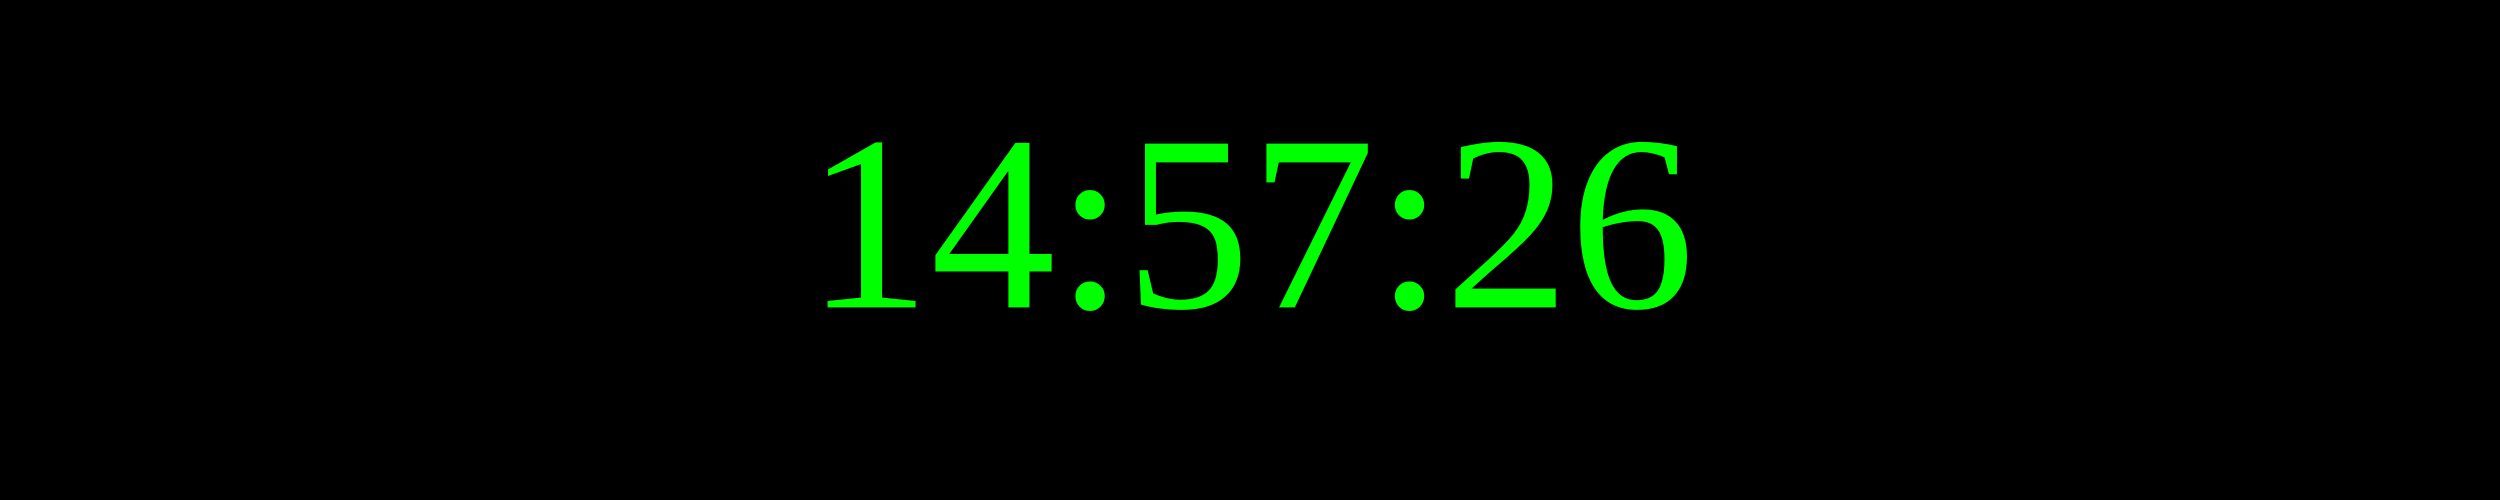
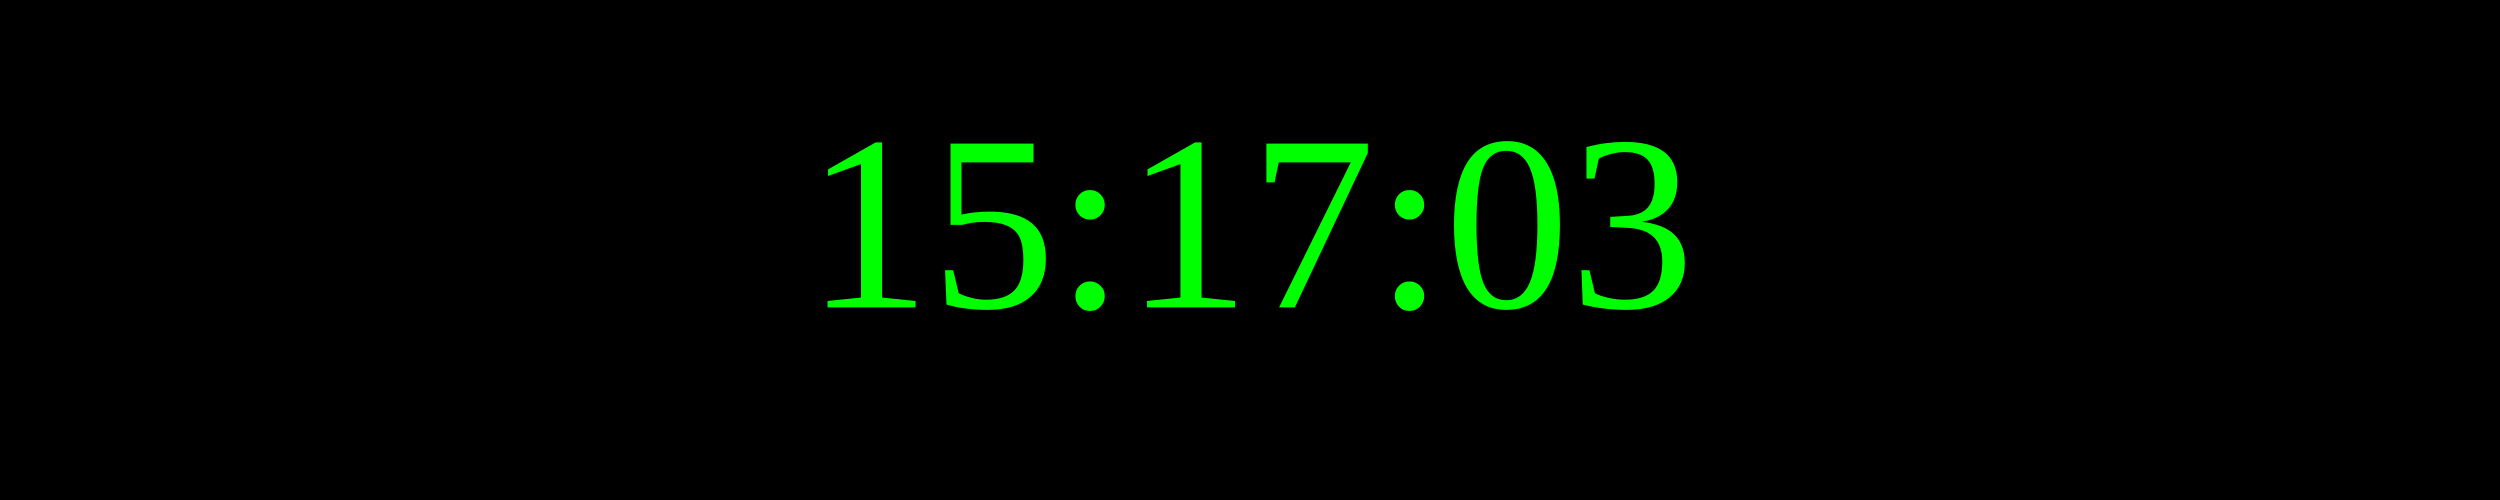
<svg xmlns="http://www.w3.org/2000/svg" width="250" height="50">
  <rect width="100%" height="100%" fill="black" />
  <text x="50%" y="50%" font-size="25" fill="lime" text-anchor="middle" dominant-baseline="middle">
- 14:57:26
+ 15:17:03
</text>
</svg>
